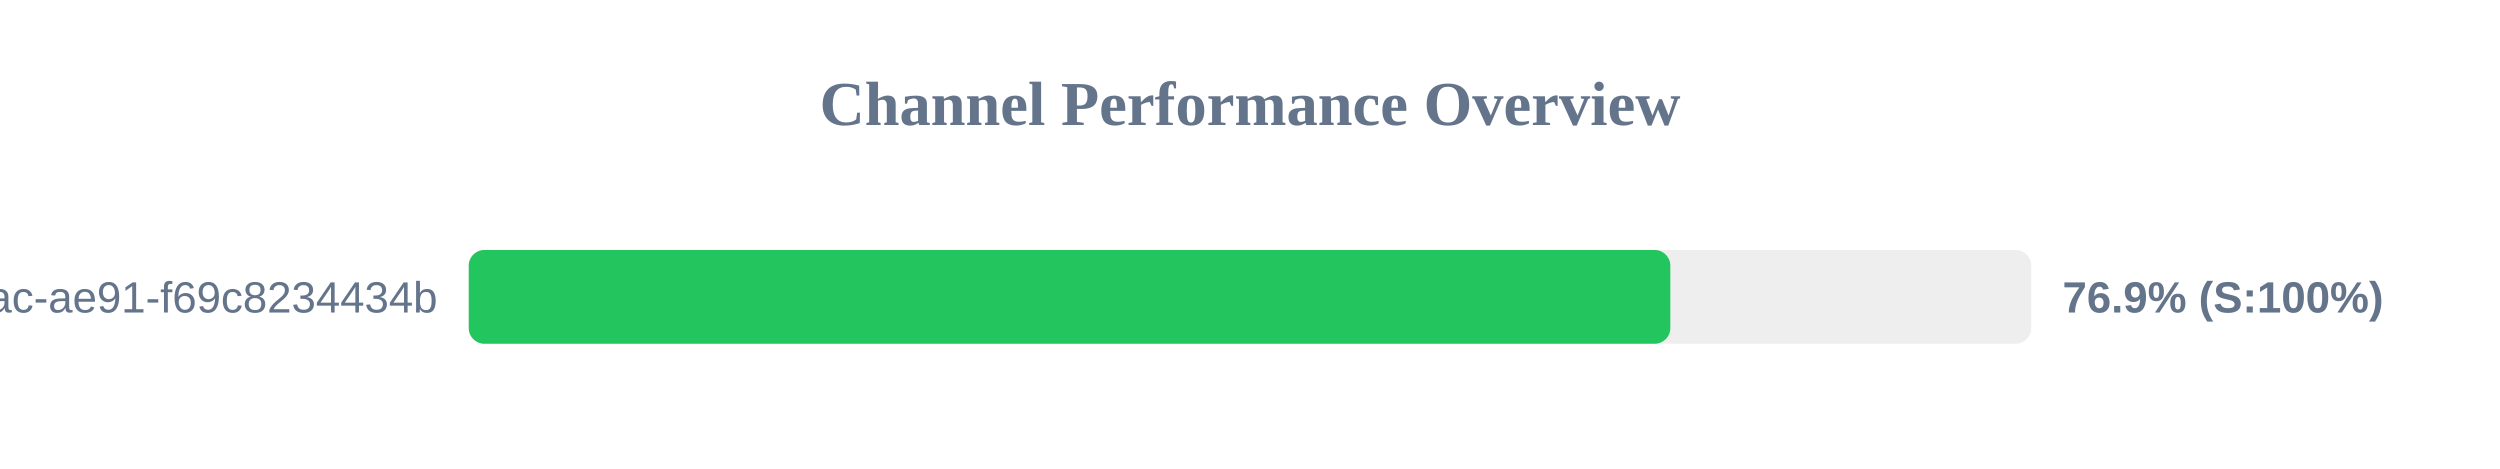
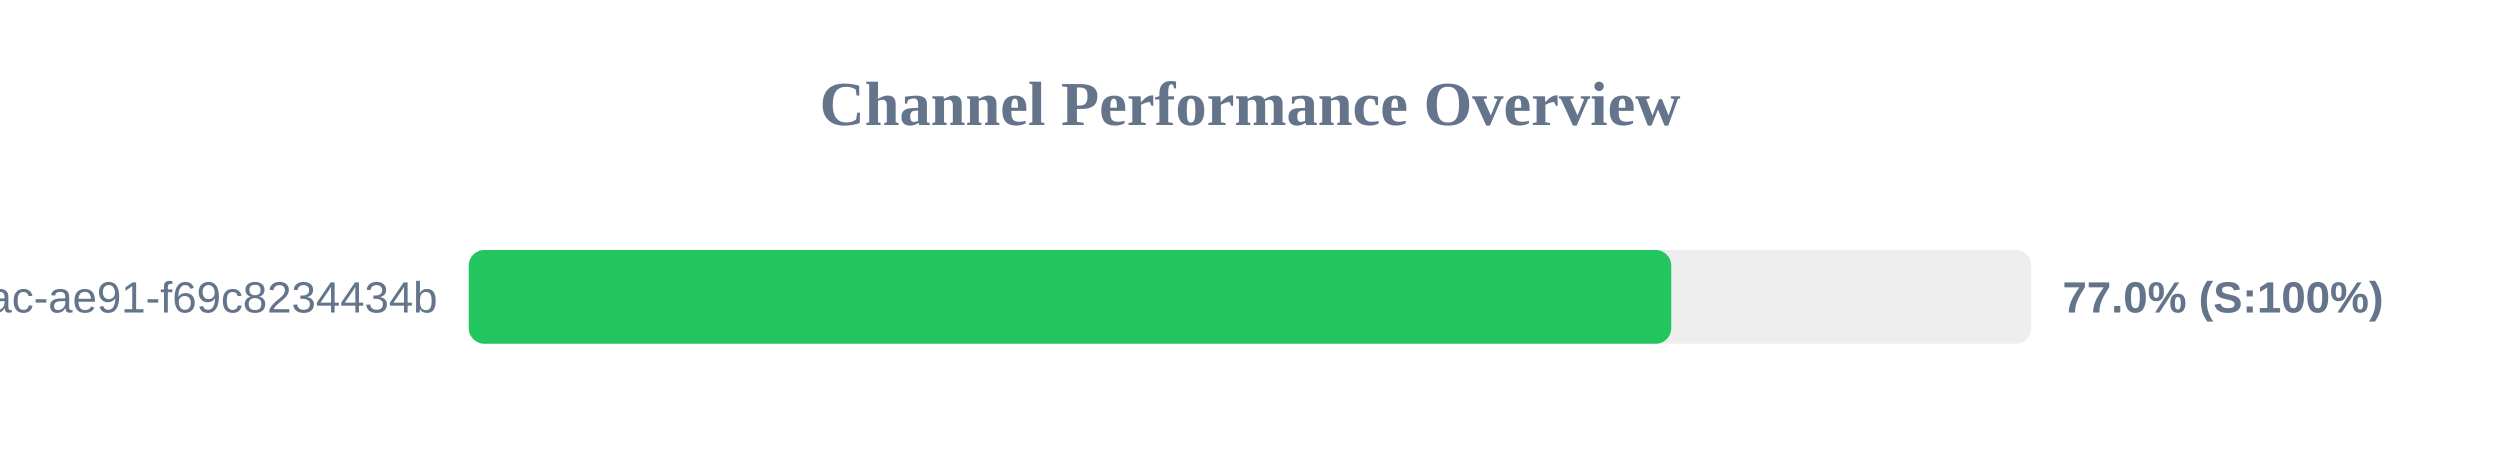
<svg xmlns="http://www.w3.org/2000/svg" width="800" height="150" version="1.1">
  <style>
        .row { font: 14px Arial; fill: #64748b; }
        .score { font: bold 14px Arial; fill: #64748b; }
    </style>
  <text x="400" y="40" text-anchor="middle" font-size="20px" font-weight="bold" fill="#64748b">Channel Performance Overview</text>
  <rect x="150" y="80" width="500" height="30" fill="#eee" rx="5" />
-   <rect x="150" y="80" width="384.5" height="30" fill="#22c55e" rx="5" />
+   <rect x="150" y="80" width="384.8" height="30" fill="#22c55e" rx="5" />
  <text x="140" y="100" text-anchor="end" class="row">?uuid=942b9cb8-92fa-46ac-ae91-f69c8234434b</text>
-   <text x="660" y="100" text-anchor="start" class="score">76.9% (S:100%)</text>
+   <text x="660" y="100" text-anchor="start" class="score">77.0% (S:100%)</text>
</svg>
